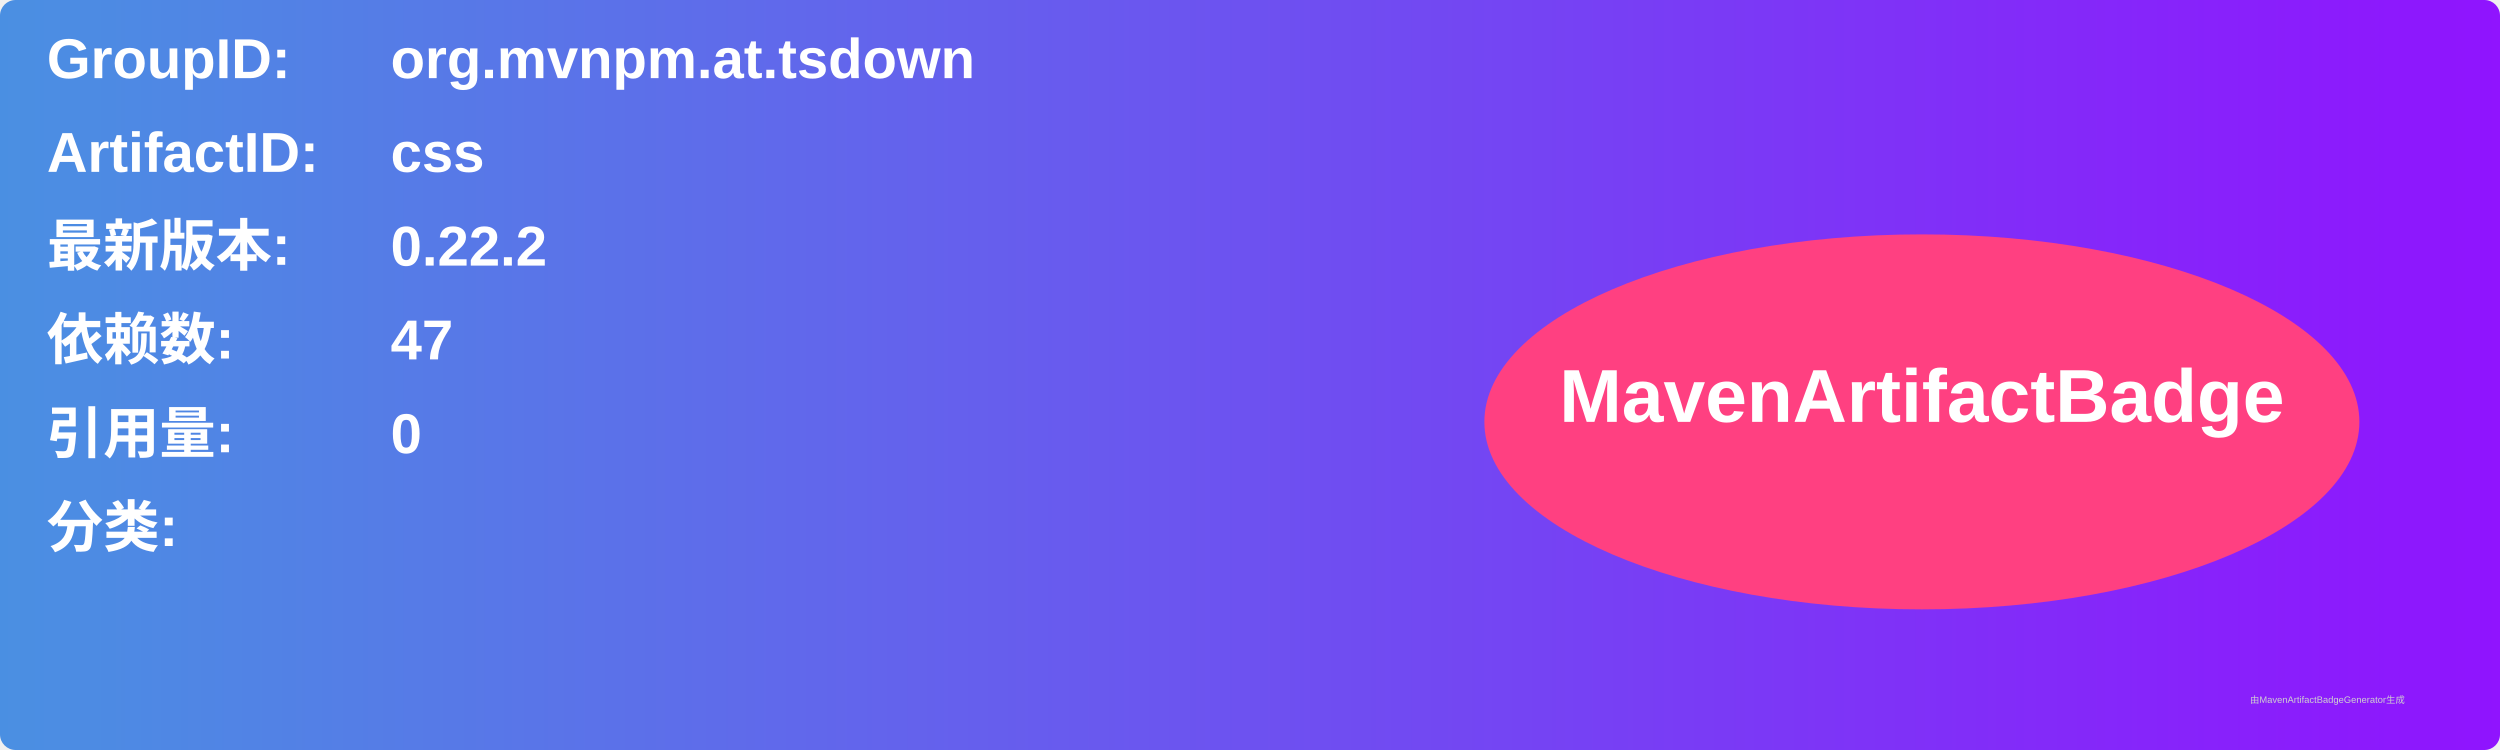
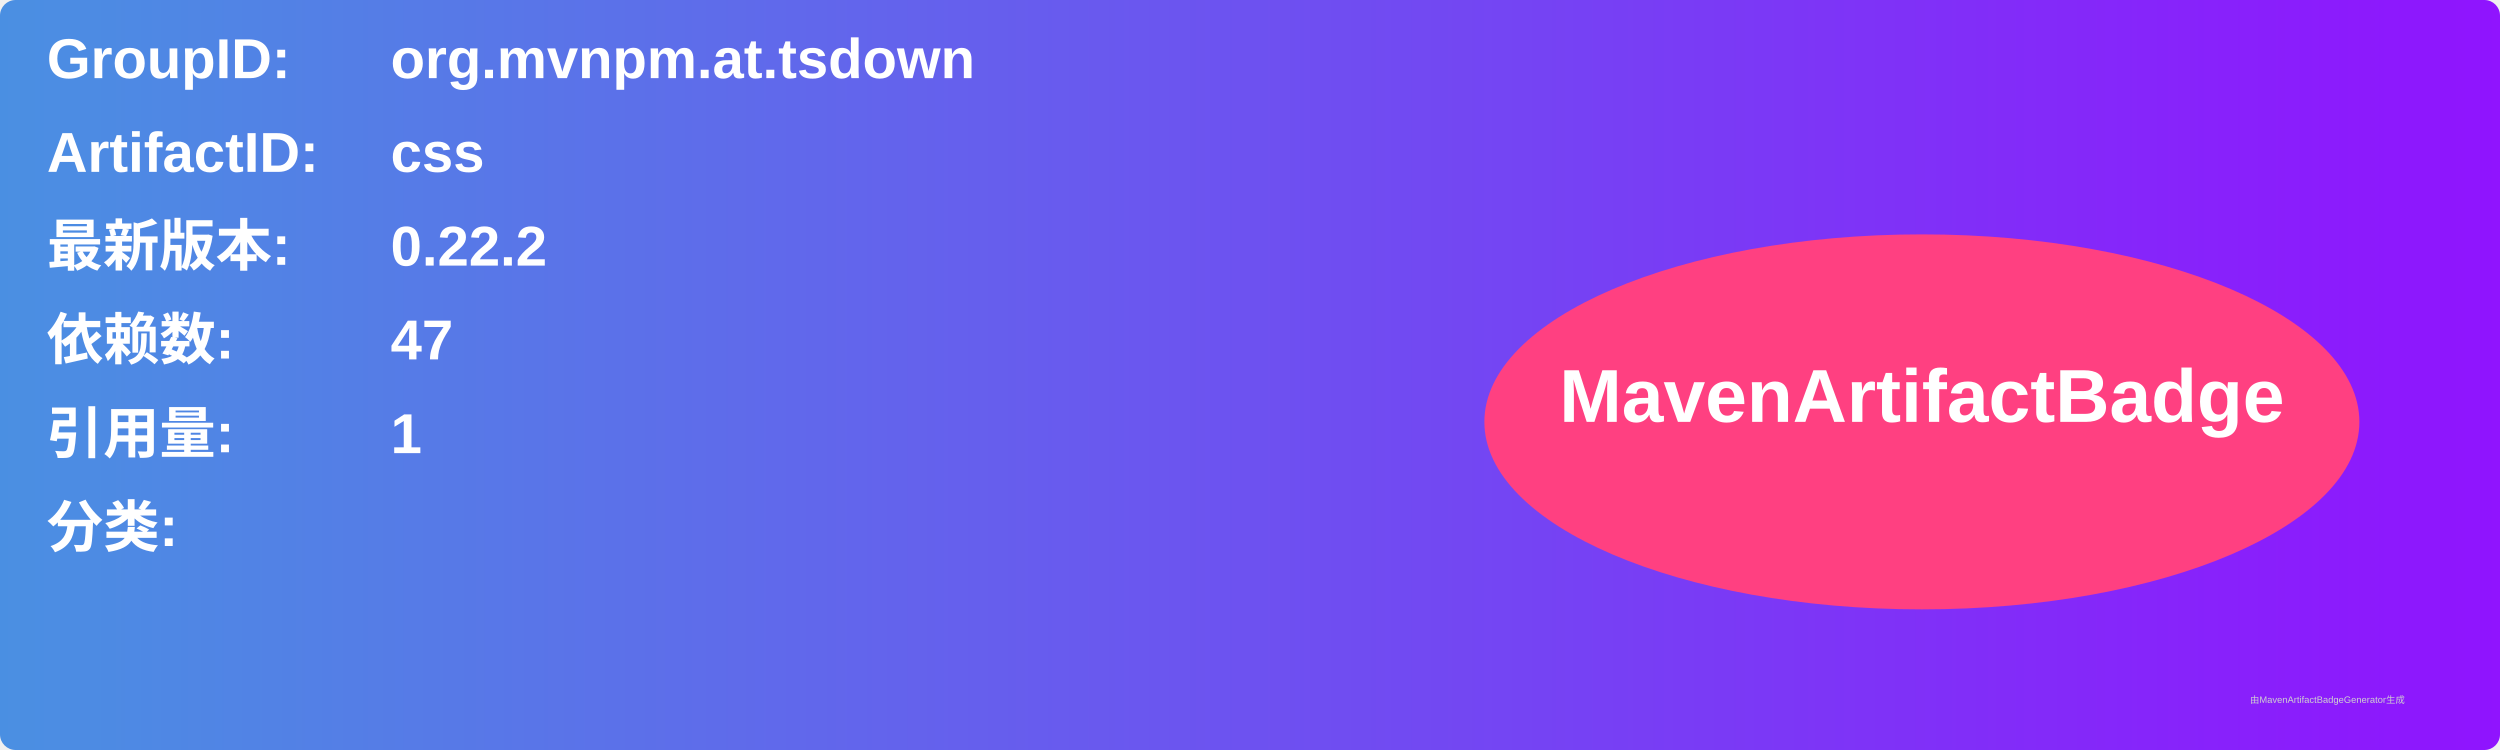
<svg xmlns="http://www.w3.org/2000/svg" width="800" height="240" viewBox="0 0 800 240">
  <linearGradient id="grad" x1="0%" y1="0%" x2="100%" y2="0%">
    <stop offset="0%" stop-color="#4a90e2" />
    <stop offset="100%" stop-color="#9013fe" />
  </linearGradient>
  <rect width="100%" height="100%" rx="5" ry="5" fill="url(#grad)" />
  <g transform="translate(15, 15)">
    <text x="0" y="10" font-family="Arial" font-size="18" fill="white" font-weight="bold" width="260">GroupID:</text>
    <text x="110" y="10" font-family="Arial" font-size="18" fill="white" font-weight="bold" width="460">org.mvnpm.at.tsdown</text>
    <text x="0" y="40" font-family="Arial" font-size="18" fill="white" font-weight="bold" width="260">ArtifactID:</text>
    <text x="110" y="40" font-family="Arial" font-size="18" fill="white" font-weight="bold" width="460">css</text>
    <text x="0" y="70" font-family="Arial" font-size="18" fill="white" font-weight="bold">最新版本:</text>
    <text x="110" y="70" font-family="Arial" font-size="18" fill="white" font-weight="bold">
      <tspan font-weight="bold">0.22.2</tspan>
    </text>
    <text x="0" y="100" font-family="Arial" font-size="18" fill="white" font-weight="bold">依赖数: </text>
    <text x="110" y="100" font-family="Arial" font-size="18" fill="white">
      <tspan font-weight="bold">47</tspan>
    </text>
    <text x="0" y="130" font-family="Arial" font-size="18" fill="white" font-weight="bold">引用量: </text>
    <text x="110" y="130" font-family="Arial" font-size="18" fill="white">
-       <tspan font-weight="bold">0</tspan>
+       <tspan font-weight="bold">1</tspan>
    </text>
    <text x="0" y="160" font-family="Arial" font-size="18" fill="white" font-weight="bold">分类:</text>
    <text x="10" y="190" font-family="Arial" font-size="10" fill="white">
      <tspan font-weight="bold" />
    </text>
    <ellipse cx="600" cy="120" rx="140" ry="60" fill="#ff4081" />
    <text x="600" y="120" text-anchor="middle" font-family="Arial" font-size="24" fill="white" font-weight="bold">MavenArtifactBadge</text>
  </g>
  <text x="720" y="225" font-family="Arial" font-size="3" fill="#d0d0d0">由MavenArtifactBadgeGenerator生成</text>
</svg>
